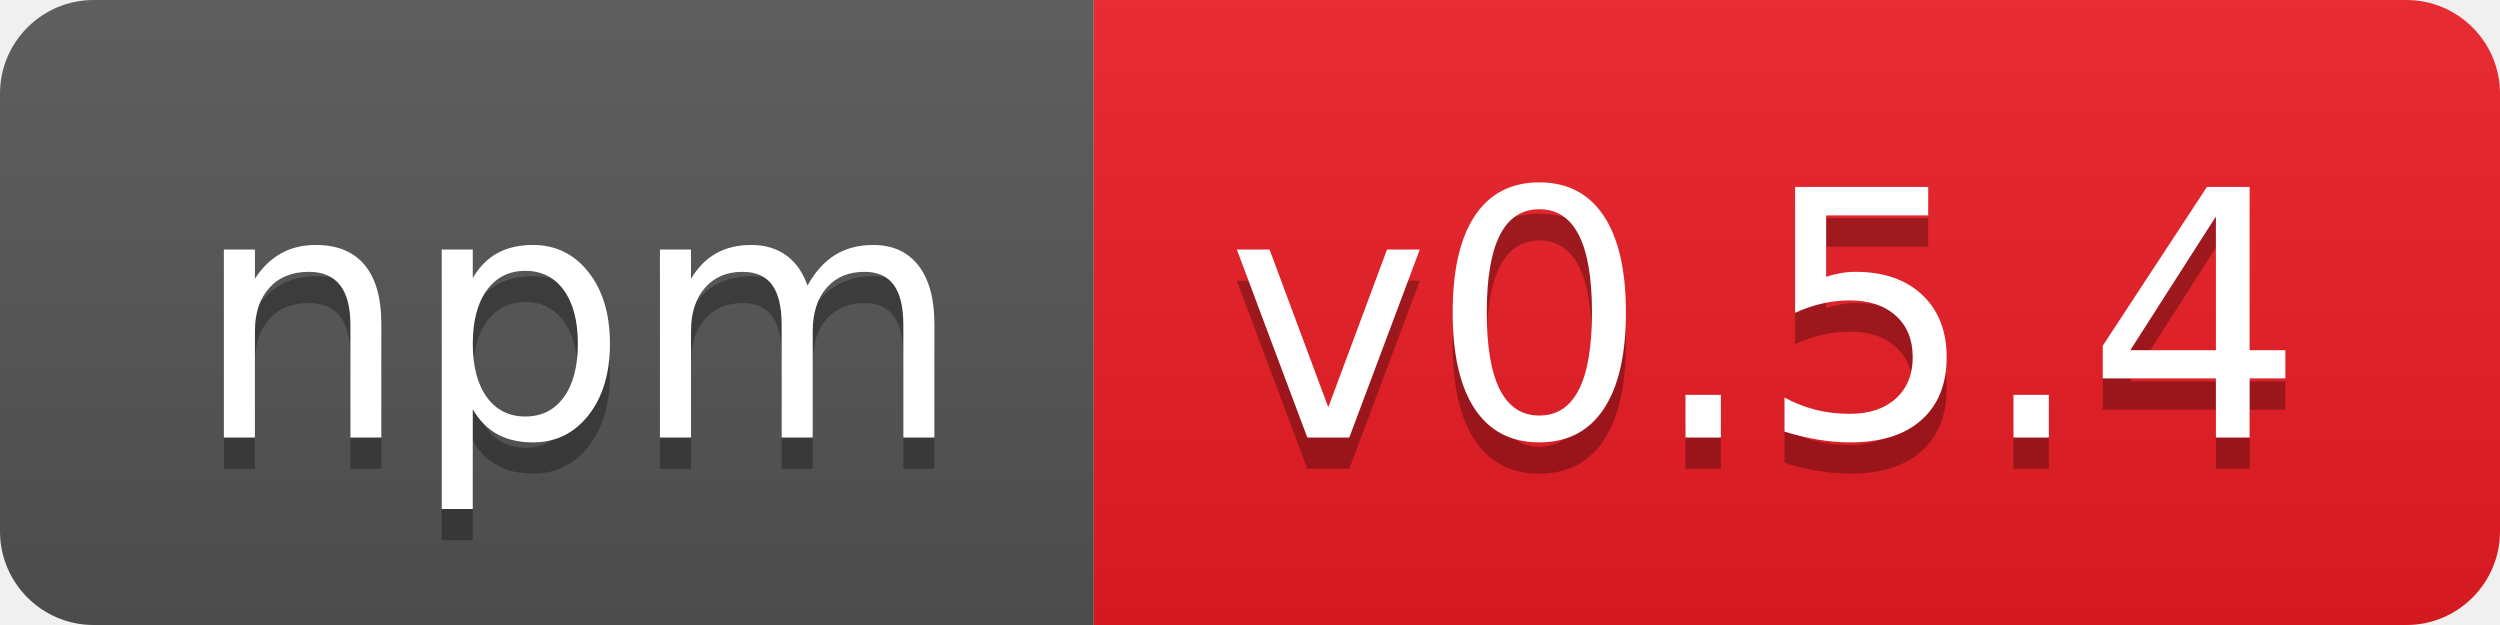
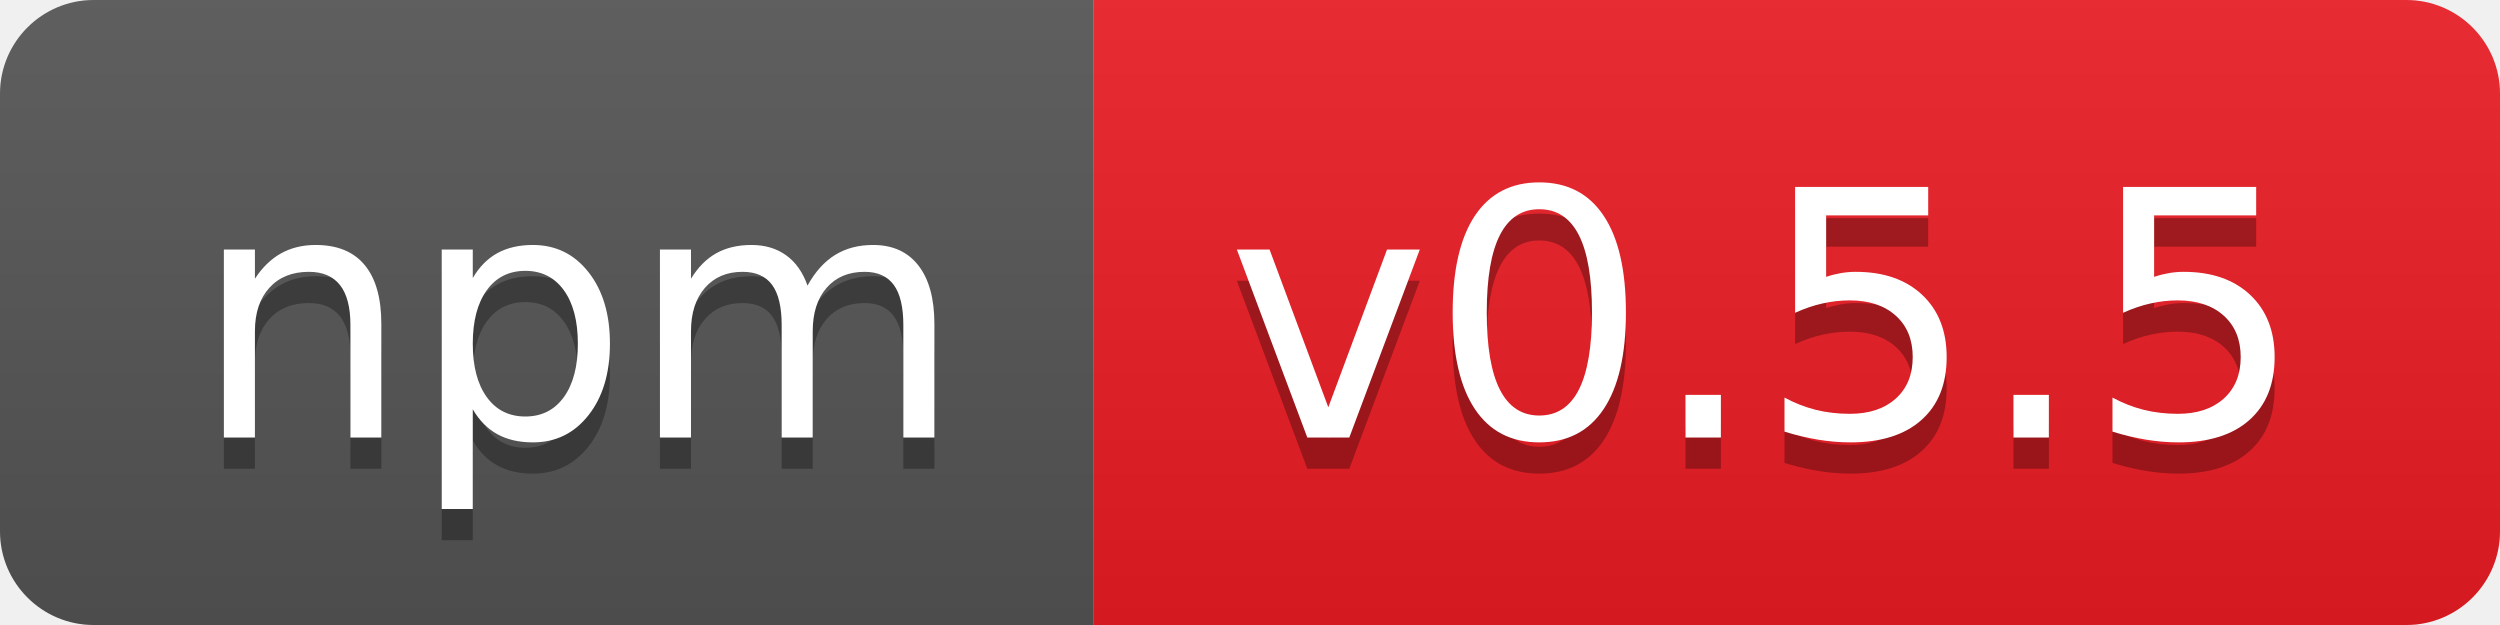
- <svg xmlns="http://www.w3.org/2000/svg" width="80" height="20" role="img" aria-label="npm: v0.5.4">
+ <svg xmlns="http://www.w3.org/2000/svg" width="80" height="20" role="img" aria-label="npm: v0.5.5">
  <linearGradient id="s" x2="0" y2="100%">
    <stop offset="0" stop-color="#bbb" stop-opacity=".1" />
    <stop offset="1" stop-opacity=".1" />
  </linearGradient>
  <clipPath id="r">
    <rect width="80" height="20" rx="3" fill="#fff" />
  </clipPath>
  <g clip-path="url(#r)">
    <rect width="35" height="20" fill="#555" />
    <rect x="35" width="45" height="20" fill="#ed1c24" />
    <rect width="80" height="20" fill="url(#s)" />
  </g>
  <g fill="#fff" text-anchor="middle" font-family="Verdana,Geneva,DejaVu Sans,sans-serif" text-rendering="geometricPrecision" font-size="110">
    <text aria-hidden="true" x="185" y="150" fill="#010101" fill-opacity=".3" transform="scale(.1)" textLength="250">npm</text>
    <text x="185" y="140" transform="scale(.1)" fill="#fff" textLength="250">npm</text>
-     <text aria-hidden="true" x="565" y="150" fill="#010101" fill-opacity=".3" transform="scale(.1)" textLength="350">v0.5.4</text>
-     <text x="565" y="140" transform="scale(.1)" fill="#fff" textLength="350">v0.5.4</text>
+     <text aria-hidden="true" x="565" y="150" fill="#010101" fill-opacity=".3" transform="scale(.1)" textLength="350">v0.5.5</text>
+     <text x="565" y="140" transform="scale(.1)" fill="#fff" textLength="350">v0.5.5</text>
  </g>
</svg>
